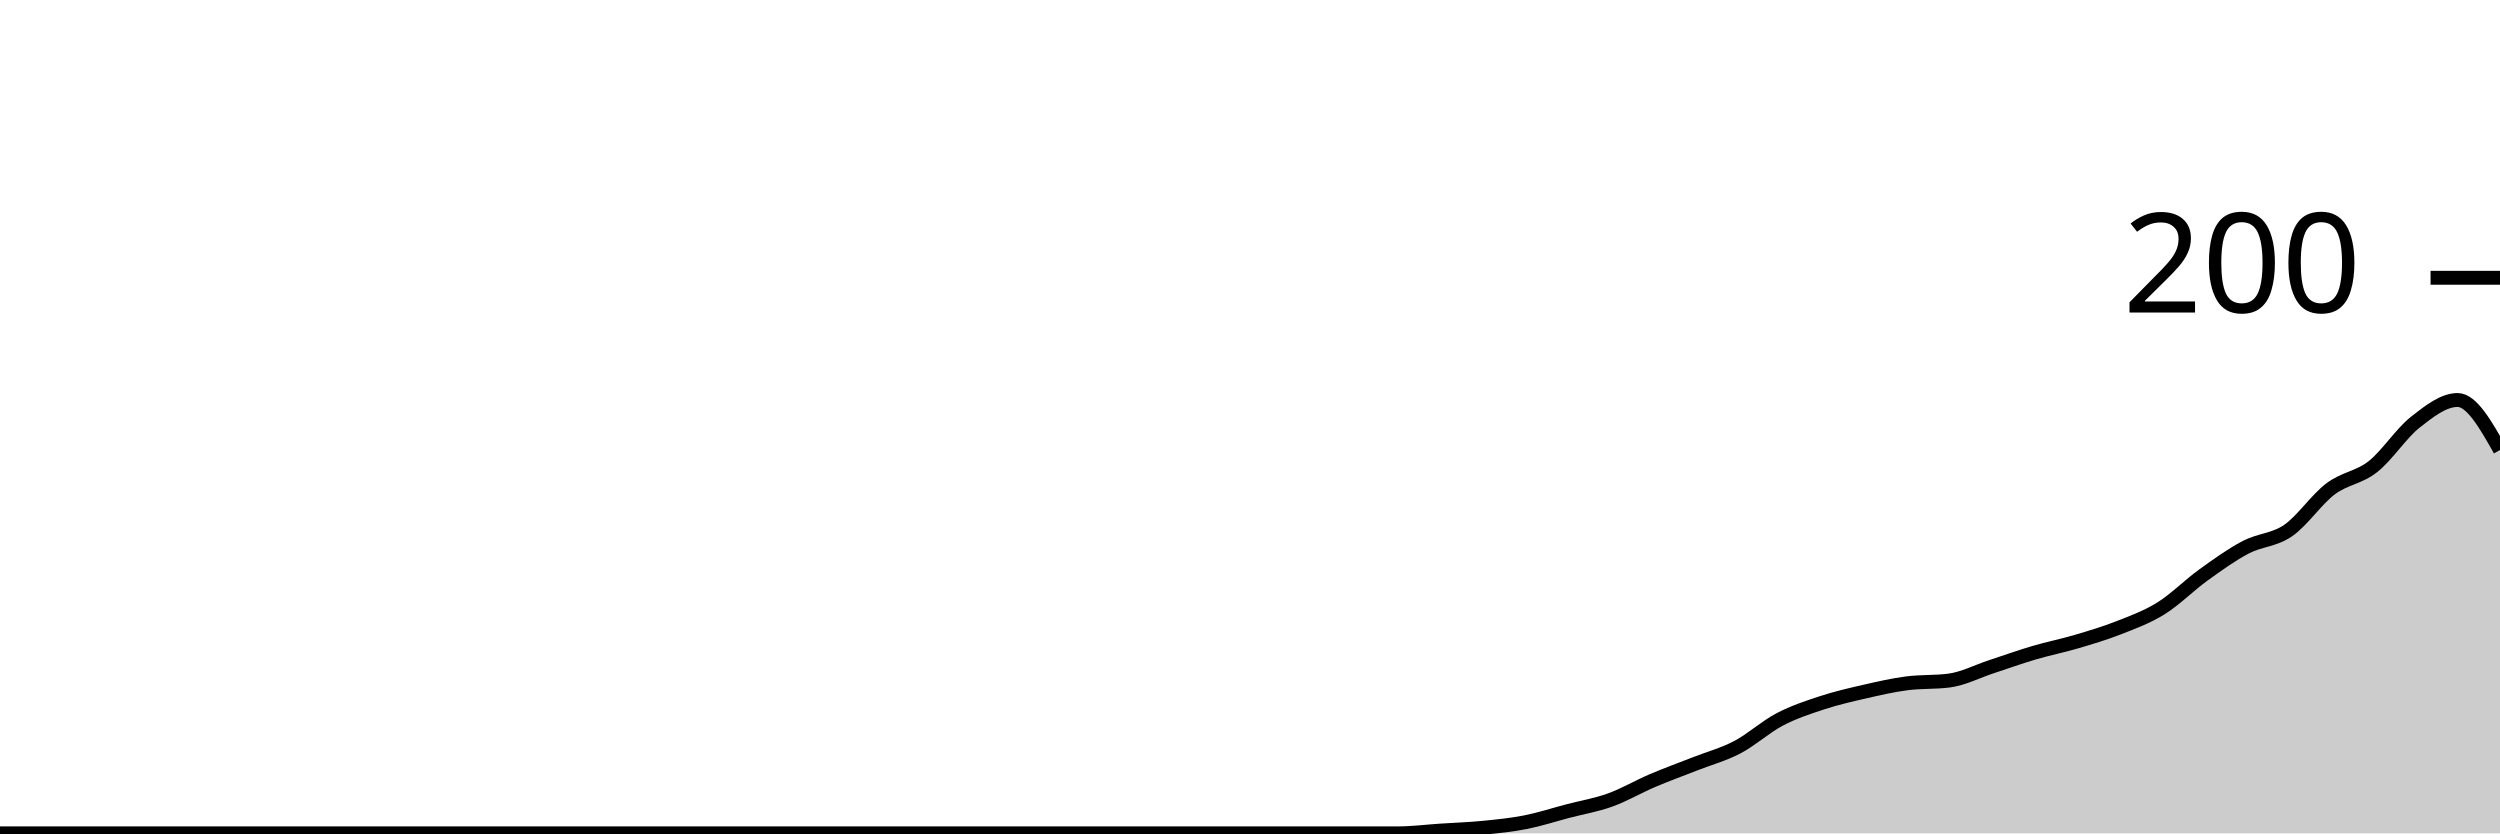
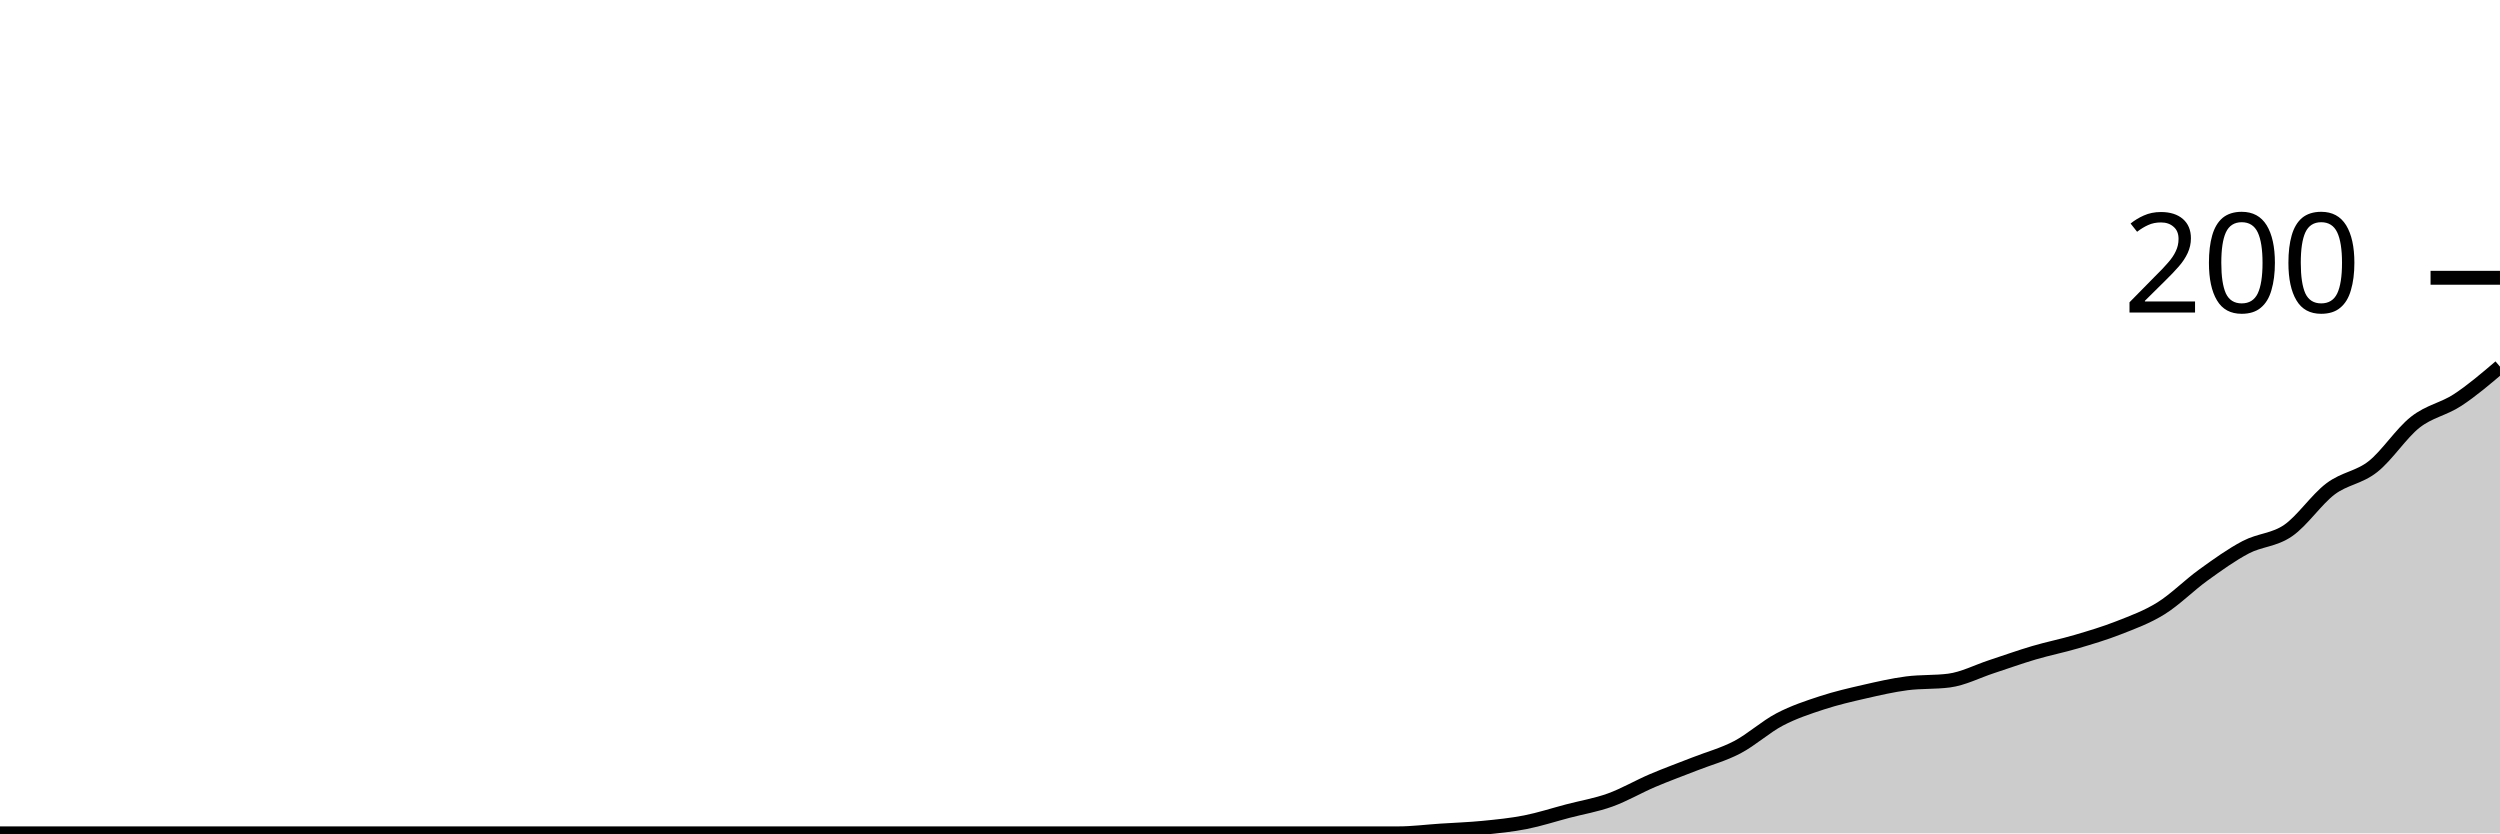
<svg xmlns="http://www.w3.org/2000/svg" viewBox="0 0 180 60">
  <g transform="translate(0,20)">
-     <path class="area" fill="rgba(0, 0, 0, 0.2)" d="M0,40C1.017,40,2.034,40,3.051,40C4.068,40,5.085,40,6.102,40C7.119,40,8.136,40,9.153,40C10.169,40,11.186,40,12.203,40C13.22,40,14.237,40,15.254,40C16.271,40,17.288,40,18.305,40C19.322,40,20.339,40,21.356,40C22.373,40,23.39,40,24.407,40C25.424,40,26.441,40,27.458,40C28.475,40,29.492,40,30.508,40C31.525,40,32.542,40,33.559,40C34.576,40,35.593,40,36.61,40C37.627,40,38.644,40,39.661,40C40.678,40,41.695,40,42.712,40C43.729,40,44.746,40,45.763,40C46.78,40,47.797,40,48.814,40C49.831,40,50.847,40,51.864,40C52.881,40,53.898,40,54.915,40C55.932,40,56.949,40,57.966,40C58.983,40,60,40,61.017,40C62.034,40,63.051,40,64.068,40C65.085,40,66.102,40,67.119,40C68.136,40,69.153,40,70.169,40C71.186,40,72.203,40,73.22,40C74.237,40,75.254,40,76.271,40C77.288,40,78.305,40,79.322,40C80.339,40,81.356,40,82.373,40C83.39,40,84.407,40,85.424,40C86.441,40,87.458,40,88.475,40C89.492,40,90.508,40,91.525,40C92.542,40,93.559,40,94.576,40C95.593,40,96.61,40,97.627,40C98.644,40,99.661,40,100.678,40C101.695,40,102.712,39.867,103.729,39.8C104.746,39.733,105.763,39.7,106.78,39.6C107.797,39.5,108.814,39.4,109.831,39.2C110.847,39,111.864,38.667,112.881,38.4C113.898,38.133,114.915,37.967,115.932,37.6C116.949,37.233,117.966,36.633,118.983,36.2C120,35.767,121.017,35.4,122.034,35C123.051,34.6,124.068,34.333,125.085,33.8C126.102,33.267,127.119,32.333,128.136,31.8C129.153,31.267,130.169,30.933,131.186,30.6C132.203,30.267,133.22,30.033,134.237,29.8C135.254,29.567,136.271,29.333,137.288,29.2C138.305,29.067,139.322,29.133,140.339,29C141.356,28.867,142.373,28.333,143.39,28C144.407,27.667,145.424,27.3,146.441,27C147.458,26.7,148.475,26.5,149.492,26.2C150.508,25.9,151.525,25.6,152.542,25.2C153.559,24.8,154.576,24.433,155.593,23.8C156.61,23.167,157.627,22.133,158.644,21.4C159.661,20.667,160.678,19.933,161.695,19.4C162.712,18.867,163.729,18.9,164.746,18.2C165.763,17.5,166.78,15.967,167.797,15.2C168.814,14.433,169.831,14.4,170.847,13.6C171.864,12.8,172.881,11.2,173.898,10.4C174.915,9.6,175.932,8.8,176.949,8.8C177.966,8.8,178.983,10.6,180,12.4L180,40C178.983,40,177.966,40,176.949,40C175.932,40,174.915,40,173.898,40C172.881,40,171.864,40,170.847,40C169.831,40,168.814,40,167.797,40C166.78,40,165.763,40,164.746,40C163.729,40,162.712,40,161.695,40C160.678,40,159.661,40,158.644,40C157.627,40,156.61,40,155.593,40C154.576,40,153.559,40,152.542,40C151.525,40,150.508,40,149.492,40C148.475,40,147.458,40,146.441,40C145.424,40,144.407,40,143.39,40C142.373,40,141.356,40,140.339,40C139.322,40,138.305,40,137.288,40C136.271,40,135.254,40,134.237,40C133.22,40,132.203,40,131.186,40C130.169,40,129.153,40,128.136,40C127.119,40,126.102,40,125.085,40C124.068,40,123.051,40,122.034,40C121.017,40,120,40,118.983,40C117.966,40,116.949,40,115.932,40C114.915,40,113.898,40,112.881,40C111.864,40,110.847,40,109.831,40C108.814,40,107.797,40,106.78,40C105.763,40,104.746,40,103.729,40C102.712,40,101.695,40,100.678,40C99.661,40,98.644,40,97.627,40C96.61,40,95.593,40,94.576,40C93.559,40,92.542,40,91.525,40C90.508,40,89.492,40,88.475,40C87.458,40,86.441,40,85.424,40C84.407,40,83.39,40,82.373,40C81.356,40,80.339,40,79.322,40C78.305,40,77.288,40,76.271,40C75.254,40,74.237,40,73.22,40C72.203,40,71.186,40,70.169,40C69.153,40,68.136,40,67.119,40C66.102,40,65.085,40,64.068,40C63.051,40,62.034,40,61.017,40C60,40,58.983,40,57.966,40C56.949,40,55.932,40,54.915,40C53.898,40,52.881,40,51.864,40C50.847,40,49.831,40,48.814,40C47.797,40,46.78,40,45.763,40C44.746,40,43.729,40,42.712,40C41.695,40,40.678,40,39.661,40C38.644,40,37.627,40,36.61,40C35.593,40,34.576,40,33.559,40C32.542,40,31.525,40,30.508,40C29.492,40,28.475,40,27.458,40C26.441,40,25.424,40,24.407,40C23.39,40,22.373,40,21.356,40C20.339,40,19.322,40,18.305,40C17.288,40,16.271,40,15.254,40C14.237,40,13.22,40,12.203,40C11.186,40,10.169,40,9.153,40C8.136,40,7.119,40,6.102,40C5.085,40,4.068,40,3.051,40C2.034,40,1.017,40,0,40Z" />
-     <path class="line" stroke="black" fill="none" d="M0,40C1.017,40,2.034,40,3.051,40C4.068,40,5.085,40,6.102,40C7.119,40,8.136,40,9.153,40C10.169,40,11.186,40,12.203,40C13.22,40,14.237,40,15.254,40C16.271,40,17.288,40,18.305,40C19.322,40,20.339,40,21.356,40C22.373,40,23.39,40,24.407,40C25.424,40,26.441,40,27.458,40C28.475,40,29.492,40,30.508,40C31.525,40,32.542,40,33.559,40C34.576,40,35.593,40,36.61,40C37.627,40,38.644,40,39.661,40C40.678,40,41.695,40,42.712,40C43.729,40,44.746,40,45.763,40C46.78,40,47.797,40,48.814,40C49.831,40,50.847,40,51.864,40C52.881,40,53.898,40,54.915,40C55.932,40,56.949,40,57.966,40C58.983,40,60,40,61.017,40C62.034,40,63.051,40,64.068,40C65.085,40,66.102,40,67.119,40C68.136,40,69.153,40,70.169,40C71.186,40,72.203,40,73.22,40C74.237,40,75.254,40,76.271,40C77.288,40,78.305,40,79.322,40C80.339,40,81.356,40,82.373,40C83.39,40,84.407,40,85.424,40C86.441,40,87.458,40,88.475,40C89.492,40,90.508,40,91.525,40C92.542,40,93.559,40,94.576,40C95.593,40,96.61,40,97.627,40C98.644,40,99.661,40,100.678,40C101.695,40,102.712,39.867,103.729,39.8C104.746,39.733,105.763,39.7,106.78,39.6C107.797,39.5,108.814,39.4,109.831,39.2C110.847,39,111.864,38.667,112.881,38.4C113.898,38.133,114.915,37.967,115.932,37.6C116.949,37.233,117.966,36.633,118.983,36.2C120,35.767,121.017,35.4,122.034,35C123.051,34.6,124.068,34.333,125.085,33.8C126.102,33.267,127.119,32.333,128.136,31.8C129.153,31.267,130.169,30.933,131.186,30.6C132.203,30.267,133.22,30.033,134.237,29.8C135.254,29.567,136.271,29.333,137.288,29.2C138.305,29.067,139.322,29.133,140.339,29C141.356,28.867,142.373,28.333,143.39,28C144.407,27.667,145.424,27.3,146.441,27C147.458,26.7,148.475,26.5,149.492,26.2C150.508,25.9,151.525,25.6,152.542,25.2C153.559,24.8,154.576,24.433,155.593,23.8C156.61,23.167,157.627,22.133,158.644,21.4C159.661,20.667,160.678,19.933,161.695,19.4C162.712,18.867,163.729,18.9,164.746,18.2C165.763,17.5,166.78,15.967,167.797,15.2C168.814,14.433,169.831,14.4,170.847,13.6C171.864,12.8,172.881,11.2,173.898,10.4C174.915,9.6,175.932,8.8,176.949,8.8C177.966,8.8,178.983,10.6,180,12.4" />
+     <path class="area" fill="rgba(0, 0, 0, 0.2)" d="M0,40C1.017,40,2.034,40,3.051,40C4.068,40,5.085,40,6.102,40C7.119,40,8.136,40,9.153,40C10.169,40,11.186,40,12.203,40C13.22,40,14.237,40,15.254,40C16.271,40,17.288,40,18.305,40C19.322,40,20.339,40,21.356,40C22.373,40,23.39,40,24.407,40C25.424,40,26.441,40,27.458,40C28.475,40,29.492,40,30.508,40C31.525,40,32.542,40,33.559,40C34.576,40,35.593,40,36.61,40C37.627,40,38.644,40,39.661,40C40.678,40,41.695,40,42.712,40C43.729,40,44.746,40,45.763,40C46.78,40,47.797,40,48.814,40C49.831,40,50.847,40,51.864,40C52.881,40,53.898,40,54.915,40C55.932,40,56.949,40,57.966,40C58.983,40,60,40,61.017,40C62.034,40,63.051,40,64.068,40C65.085,40,66.102,40,67.119,40C68.136,40,69.153,40,70.169,40C71.186,40,72.203,40,73.22,40C74.237,40,75.254,40,76.271,40C77.288,40,78.305,40,79.322,40C80.339,40,81.356,40,82.373,40C83.39,40,84.407,40,85.424,40C86.441,40,87.458,40,88.475,40C89.492,40,90.508,40,91.525,40C92.542,40,93.559,40,94.576,40C95.593,40,96.61,40,97.627,40C98.644,40,99.661,40,100.678,40C101.695,40,102.712,39.867,103.729,39.8C104.746,39.733,105.763,39.7,106.78,39.6C107.797,39.5,108.814,39.4,109.831,39.2C110.847,39,111.864,38.667,112.881,38.4C113.898,38.133,114.915,37.967,115.932,37.6C116.949,37.233,117.966,36.633,118.983,36.2C120,35.767,121.017,35.4,122.034,35C123.051,34.6,124.068,34.333,125.085,33.8C126.102,33.267,127.119,32.333,128.136,31.8C129.153,31.267,130.169,30.933,131.186,30.6C132.203,30.267,133.22,30.033,134.237,29.8C135.254,29.567,136.271,29.333,137.288,29.2C138.305,29.067,139.322,29.133,140.339,29C141.356,28.867,142.373,28.333,143.39,28C144.407,27.667,145.424,27.3,146.441,27C147.458,26.7,148.475,26.5,149.492,26.2C150.508,25.9,151.525,25.6,152.542,25.2C153.559,24.8,154.576,24.433,155.593,23.8C156.61,23.167,157.627,22.133,158.644,21.4C159.661,20.667,160.678,19.933,161.695,19.4C162.712,18.867,163.729,18.9,164.746,18.2C165.763,17.5,166.78,15.967,167.797,15.2C168.814,14.433,169.831,14.4,170.847,13.6C171.864,12.8,172.881,11.2,173.898,10.4C174.915,9.6,175.932,9.467,176.949,8.8C177.966,8.133,178.983,7.267,180,6.4L180,40C178.983,40,177.966,40,176.949,40C175.932,40,174.915,40,173.898,40C172.881,40,171.864,40,170.847,40C169.831,40,168.814,40,167.797,40C166.78,40,165.763,40,164.746,40C163.729,40,162.712,40,161.695,40C160.678,40,159.661,40,158.644,40C157.627,40,156.61,40,155.593,40C154.576,40,153.559,40,152.542,40C151.525,40,150.508,40,149.492,40C148.475,40,147.458,40,146.441,40C145.424,40,144.407,40,143.39,40C142.373,40,141.356,40,140.339,40C139.322,40,138.305,40,137.288,40C136.271,40,135.254,40,134.237,40C133.22,40,132.203,40,131.186,40C130.169,40,129.153,40,128.136,40C127.119,40,126.102,40,125.085,40C124.068,40,123.051,40,122.034,40C121.017,40,120,40,118.983,40C117.966,40,116.949,40,115.932,40C114.915,40,113.898,40,112.881,40C111.864,40,110.847,40,109.831,40C108.814,40,107.797,40,106.78,40C105.763,40,104.746,40,103.729,40C102.712,40,101.695,40,100.678,40C99.661,40,98.644,40,97.627,40C96.61,40,95.593,40,94.576,40C93.559,40,92.542,40,91.525,40C90.508,40,89.492,40,88.475,40C87.458,40,86.441,40,85.424,40C84.407,40,83.39,40,82.373,40C81.356,40,80.339,40,79.322,40C78.305,40,77.288,40,76.271,40C75.254,40,74.237,40,73.22,40C72.203,40,71.186,40,70.169,40C69.153,40,68.136,40,67.119,40C66.102,40,65.085,40,64.068,40C63.051,40,62.034,40,61.017,40C60,40,58.983,40,57.966,40C56.949,40,55.932,40,54.915,40C53.898,40,52.881,40,51.864,40C50.847,40,49.831,40,48.814,40C47.797,40,46.78,40,45.763,40C44.746,40,43.729,40,42.712,40C41.695,40,40.678,40,39.661,40C38.644,40,37.627,40,36.61,40C35.593,40,34.576,40,33.559,40C32.542,40,31.525,40,30.508,40C29.492,40,28.475,40,27.458,40C26.441,40,25.424,40,24.407,40C23.39,40,22.373,40,21.356,40C20.339,40,19.322,40,18.305,40C17.288,40,16.271,40,15.254,40C14.237,40,13.22,40,12.203,40C11.186,40,10.169,40,9.153,40C8.136,40,7.119,40,6.102,40C5.085,40,4.068,40,3.051,40C2.034,40,1.017,40,0,40Z" />
+     <path class="line" stroke="black" fill="none" d="M0,40C1.017,40,2.034,40,3.051,40C4.068,40,5.085,40,6.102,40C7.119,40,8.136,40,9.153,40C10.169,40,11.186,40,12.203,40C13.22,40,14.237,40,15.254,40C16.271,40,17.288,40,18.305,40C19.322,40,20.339,40,21.356,40C22.373,40,23.39,40,24.407,40C25.424,40,26.441,40,27.458,40C28.475,40,29.492,40,30.508,40C31.525,40,32.542,40,33.559,40C34.576,40,35.593,40,36.61,40C37.627,40,38.644,40,39.661,40C40.678,40,41.695,40,42.712,40C43.729,40,44.746,40,45.763,40C46.78,40,47.797,40,48.814,40C49.831,40,50.847,40,51.864,40C52.881,40,53.898,40,54.915,40C55.932,40,56.949,40,57.966,40C58.983,40,60,40,61.017,40C62.034,40,63.051,40,64.068,40C65.085,40,66.102,40,67.119,40C68.136,40,69.153,40,70.169,40C71.186,40,72.203,40,73.22,40C74.237,40,75.254,40,76.271,40C77.288,40,78.305,40,79.322,40C80.339,40,81.356,40,82.373,40C83.39,40,84.407,40,85.424,40C86.441,40,87.458,40,88.475,40C89.492,40,90.508,40,91.525,40C92.542,40,93.559,40,94.576,40C95.593,40,96.61,40,97.627,40C98.644,40,99.661,40,100.678,40C101.695,40,102.712,39.867,103.729,39.8C104.746,39.733,105.763,39.7,106.78,39.6C107.797,39.5,108.814,39.4,109.831,39.2C110.847,39,111.864,38.667,112.881,38.4C113.898,38.133,114.915,37.967,115.932,37.6C116.949,37.233,117.966,36.633,118.983,36.2C120,35.767,121.017,35.4,122.034,35C123.051,34.6,124.068,34.333,125.085,33.8C126.102,33.267,127.119,32.333,128.136,31.8C129.153,31.267,130.169,30.933,131.186,30.6C132.203,30.267,133.22,30.033,134.237,29.8C135.254,29.567,136.271,29.333,137.288,29.2C138.305,29.067,139.322,29.133,140.339,29C141.356,28.867,142.373,28.333,143.39,28C144.407,27.667,145.424,27.3,146.441,27C147.458,26.7,148.475,26.5,149.492,26.2C150.508,25.9,151.525,25.6,152.542,25.2C153.559,24.8,154.576,24.433,155.593,23.8C156.61,23.167,157.627,22.133,158.644,21.4C159.661,20.667,160.678,19.933,161.695,19.4C162.712,18.867,163.729,18.9,164.746,18.2C165.763,17.5,166.78,15.967,167.797,15.2C168.814,14.433,169.831,14.4,170.847,13.6C171.864,12.8,172.881,11.2,173.898,10.4C174.915,9.6,175.932,9.467,176.949,8.8C177.966,8.133,178.983,7.267,180,6.4" />
    <path class="axis-ceiling" stroke-width="1" stroke="black" fill="none" d="M175,0L180,0" />
    <text class="axis-ceiling-label" font-family="sans-serif" text-anchor="end" font-size="10px" x="170" y="2.5">200</text>
  </g>
</svg>
